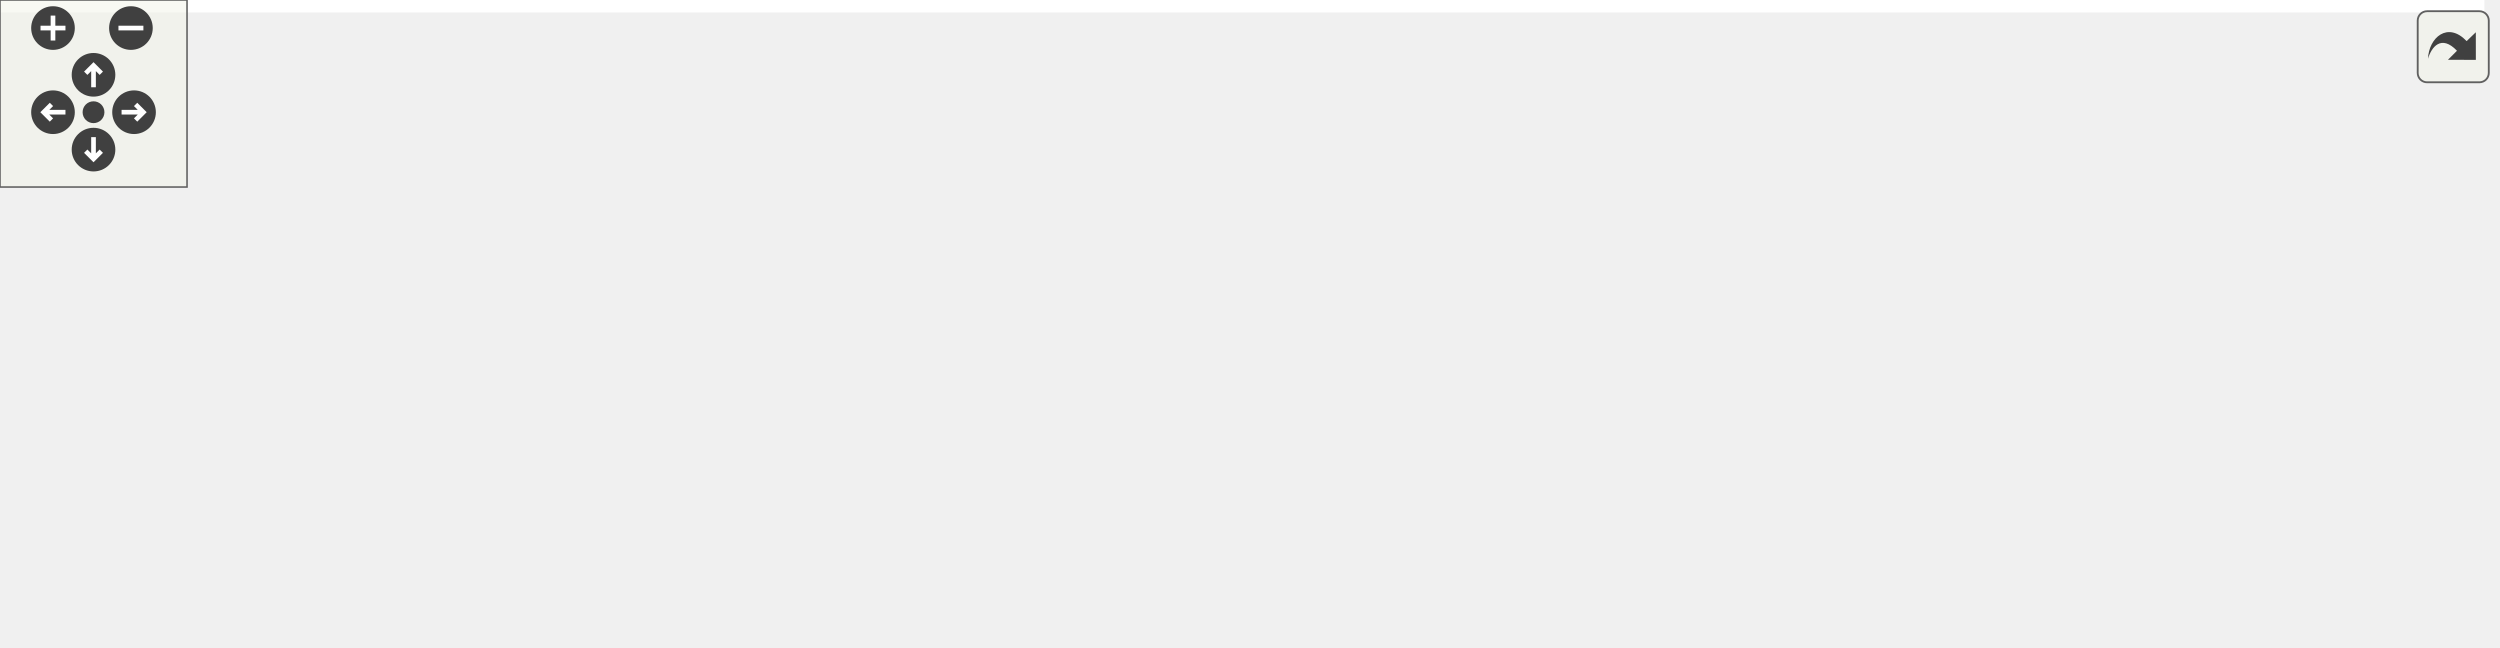
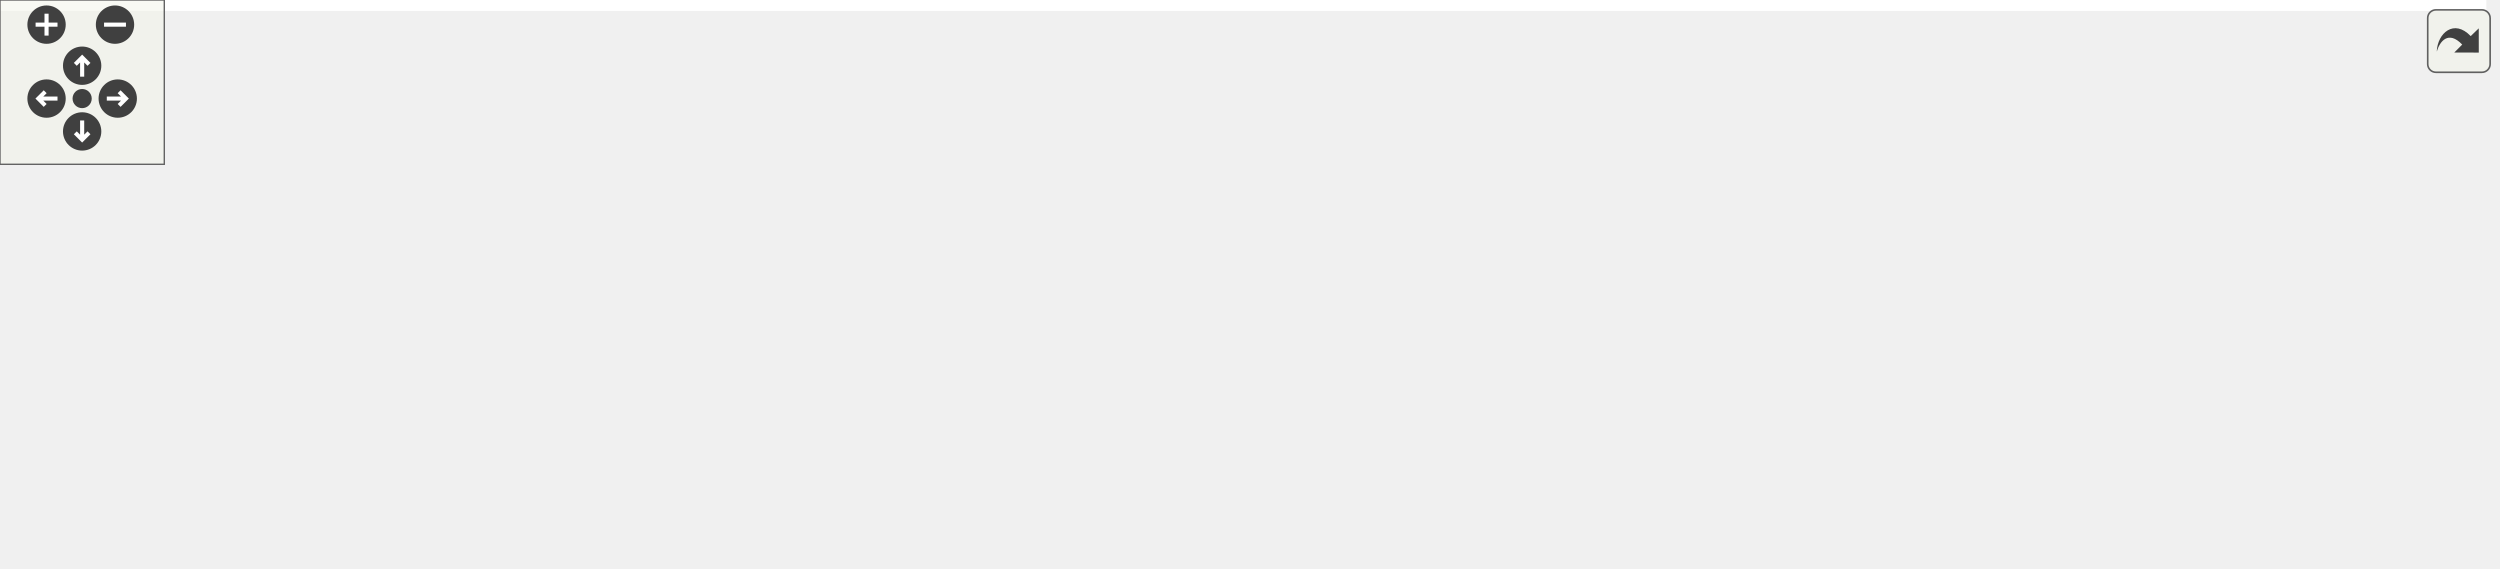
<svg xmlns="http://www.w3.org/2000/svg" xmlns:xlink="http://www.w3.org/1999/xlink" id="main" version="1.1" xml:space="preserve">
  <style type="text/css">
.edge:hover path { stroke: red; }
.edge:hover polygon { stroke: red; fill: red; }
</style>
  <defs>
    <circle id="rim" cx="0" cy="0" r="7" />
    <circle id="rim2" cx="0" cy="0" r="3.5" />
    <g id="zoomPlus">
      <use xlink:href="#rim" fill="#404040">
        <set attributeName="fill" to="#808080" begin="zoomplus.mouseover" end="zoomplus.mouseout" />
      </use>
      <path d="M-4,0h8M0,-4v8" fill="none" stroke="white" stroke-width="1.5" pointer-events="none" />
    </g>
    <g id="zoomMin">
      <use xlink:href="#rim" fill="#404040">
        <set attributeName="fill" to="#808080" begin="zoomminus.mouseover" end="zoomminus.mouseout" />
      </use>
      <path d="M-4,0h8" fill="none" stroke="white" stroke-width="1.5" pointer-events="none" />
    </g>
    <g id="dirArrow">
      <path fill="none" stroke="white" stroke-width="1.5" d="M0,-3.0v7 M-2.5,-0.5L0,-3.0L2.5,-0.5" />
    </g>
    <g id="resetDef">
      <use xlink:href="#rim2" fill="#404040">
        <set attributeName="fill" to="#808080" begin="reset.mouseover" end="reset.mouseout" />
      </use>
    </g>
  </defs>
  <svg id="graph" class="graph">
    <g id="viewport">
-       <polygon fill="white" stroke="transparent" points="-4,4 -4,-147 797,-147 797,4 -4,4" />
+       <polygon fill="white" stroke="transparent" points="-4,4 -4,-147 908,-147 908,4 -4,4" />
      <g id="node1" class="node">
        <g id="a_node1">
          <a xlink:title="Function Lists.">
-             <polygon fill="#bfbfbf" stroke="black" points="240.5,-123.5 240.5,-142.5 383.5,-142.5 383.5,-123.5 240.5,-123.5" />
-             <text text-anchor="middle" x="312" y="-130.5" font-family="Helvetica,sans-Serif" font-size="10.00">include/export/functions.h</text>
+             <polygon fill="#bfbfbf" stroke="black" points="275.5,-123.5 275.5,-142.5 418.5,-142.5 418.5,-123.5 275.5,-123.5" />
+             <text text-anchor="middle" x="347" y="-130.5" font-family="Helvetica,sans-Serif" font-size="10.00">include/export/functions.h</text>
          </a>
        </g>
      </g>
      <g id="node2" class="node">
        <g id="a_node2">
          <a xlink:href="utils_8h.html" target="_top" xlink:title="Utilities.">
-             <polygon fill="white" stroke="black" points="288.5,-67.5 288.5,-86.5 335.5,-86.5 335.5,-67.5 288.5,-67.5" />
-             <text text-anchor="middle" x="312" y="-74.5" font-family="Helvetica,sans-Serif" font-size="10.00">utils.h</text>
+             <polygon fill="white" stroke="black" points="323.5,-67.5 323.5,-86.5 370.5,-86.5 370.5,-67.5 323.5,-67.5" />
+             <text text-anchor="middle" x="347" y="-74.5" font-family="Helvetica,sans-Serif" font-size="10.00">utils.h</text>
          </a>
        </g>
      </g>
      <g id="edge1" class="edge">
-         <path fill="none" stroke="midnightblue" d="M312,-123.08C312,-116.01 312,-105.86 312,-96.99" />
-         <polygon fill="midnightblue" stroke="midnightblue" points="315.5,-96.75 312,-86.75 308.5,-96.75 315.5,-96.75" />
+         <path fill="none" stroke="midnightblue" d="M347,-123.08C347,-116.01 347,-105.86 347,-96.99" />
+         <polygon fill="midnightblue" stroke="midnightblue" points="350.5,-96.75 347,-86.75 343.5,-96.75 350.5,-96.75" />
      </g>
      <g id="node7" class="node">
        <g id="a_node7">
          <a xlink:title=" ">
            <polygon fill="white" stroke="#bfbfbf" points="0,-6 0,-25 44,-25 44,-6 0,-6" />
            <text text-anchor="middle" x="22" y="-13" font-family="Helvetica,sans-Serif" font-size="10.00">string</text>
          </a>
        </g>
      </g>
+       <g id="edge14" class="edge">
+         <path fill="none" stroke="midnightblue" d="M318.66,-123.37C265.8,-107.04 148.82,-69.74 53,-31 51.62,-30.44 50.22,-29.86 48.81,-29.25" />
+         <polygon fill="midnightblue" stroke="midnightblue" points="50.12,-26 39.56,-25.11 47.26,-32.39 50.12,-26" />
+       </g>
+       <g id="node14" class="node">
+         <g id="a_node14">
+           <a xlink:title=" ">
+             <polygon fill="white" stroke="#bfbfbf" points="389,-67.5 389,-86.5 431,-86.5 431,-67.5 389,-67.5" />
+             <text text-anchor="middle" x="410" y="-74.5" font-family="Helvetica,sans-Serif" font-size="10.00">array</text>
+           </a>
+         </g>
+       </g>
      <g id="edge13" class="edge">
-         <path fill="none" stroke="midnightblue" d="M288.58,-123.45C242.89,-106.66 138.85,-67.77 53,-31 51.8,-30.49 50.58,-29.96 49.35,-29.41" />
-         <polygon fill="midnightblue" stroke="midnightblue" points="50.49,-26.09 39.94,-25.14 47.6,-32.46 50.49,-26.09" />
+         <path fill="none" stroke="midnightblue" d="M357.12,-123.32C366.53,-115.26 380.74,-103.08 392.07,-93.37" />
+         <polygon fill="midnightblue" stroke="midnightblue" points="394.38,-96 399.69,-86.83 389.82,-90.68 394.38,-96" />
+       </g>
+       <g id="node3" class="node">
+         <g id="a_node3">
+           <a xlink:title=" ">
+             <polygon fill="white" stroke="#bfbfbf" points="62,-6 62,-25 126,-25 126,-6 62,-6" />
+             <text text-anchor="middle" x="94" y="-13" font-family="Helvetica,sans-Serif" font-size="10.00">algorithm</text>
+           </a>
+         </g>
+       </g>
+       <g id="edge2" class="edge">
+         <path fill="none" stroke="midnightblue" d="M323.35,-71.93C284.09,-64.96 203.12,-49.67 136,-31 133.05,-30.18 130,-29.26 126.96,-28.3" />
+         <polygon fill="midnightblue" stroke="midnightblue" points="127.98,-24.95 117.39,-25.14 125.78,-31.6 127.98,-24.95" />
+       </g>
+       <g id="node4" class="node">
+         <g id="a_node4">
+           <a xlink:title=" ">
+             <polygon fill="white" stroke="#bfbfbf" points="144.5,-6 144.5,-25 193.5,-25 193.5,-6 144.5,-6" />
+             <text text-anchor="middle" x="169" y="-13" font-family="Helvetica,sans-Serif" font-size="10.00">cctype</text>
+           </a>
+         </g>
+       </g>
+       <g id="edge3" class="edge">
+         <path fill="none" stroke="midnightblue" d="M323.31,-69.39C294.57,-61.19 244.78,-46.39 203,-31 201.34,-30.39 199.65,-29.74 197.95,-29.08" />
+         <polygon fill="midnightblue" stroke="midnightblue" points="198.86,-25.67 188.28,-25.12 196.21,-32.15 198.86,-25.67" />
+       </g>
+       <g id="node5" class="node">
+         <g id="a_node5">
+           <a xlink:title=" ">
+             <polygon fill="white" stroke="#bfbfbf" points="212,-6 212,-25 266,-25 266,-6 212,-6" />
+             <text text-anchor="middle" x="239" y="-13" font-family="Helvetica,sans-Serif" font-size="10.00">random</text>
+           </a>
+         </g>
+       </g>
+       <g id="edge4" class="edge">
+         <path fill="none" stroke="midnightblue" d="M331.53,-67.48C313.72,-57.67 284.26,-41.43 263.37,-29.92" />
+         <polygon fill="midnightblue" stroke="midnightblue" points="264.89,-26.77 254.45,-25.01 261.51,-32.9 264.89,-26.77" />
+       </g>
+       <g id="node6" class="node">
+         <g id="a_node6">
+           <a xlink:title=" ">
+             <polygon fill="white" stroke="#bfbfbf" points="284,-6 284,-25 340,-25 340,-6 284,-6" />
+             <text text-anchor="middle" x="312" y="-13" font-family="Helvetica,sans-Serif" font-size="10.00">sstream</text>
+           </a>
+         </g>
+       </g>
+       <g id="edge5" class="edge">
+         <path fill="none" stroke="midnightblue" d="M341.99,-67.48C336.84,-58.73 328.69,-44.87 322.18,-33.81" />
+         <polygon fill="midnightblue" stroke="midnightblue" points="325.09,-31.85 317.01,-25.01 319.06,-35.4 325.09,-31.85" />
+       </g>
+       <g id="edge6" class="edge">
+         <path fill="none" stroke="midnightblue" d="M323.25,-74.66C272.58,-71.32 150.58,-60.62 53,-31 51.12,-30.43 49.22,-29.77 47.32,-29.04" />
+         <polygon fill="midnightblue" stroke="midnightblue" points="48.64,-25.8 38.07,-25.08 45.88,-32.23 48.64,-25.8" />
+       </g>
+       <g id="node8" class="node">
+         <g id="a_node8">
+           <a xlink:title=" ">
+             <polygon fill="white" stroke="#bfbfbf" points="358.5,-6 358.5,-25 405.5,-25 405.5,-6 358.5,-6" />
+             <text text-anchor="middle" x="382" y="-13" font-family="Helvetica,sans-Serif" font-size="10.00">vector</text>
+           </a>
+         </g>
+       </g>
+       <g id="edge7" class="edge">
+         <path fill="none" stroke="midnightblue" d="M352.01,-67.48C357.16,-58.73 365.31,-44.87 371.82,-33.81" />
+         <polygon fill="midnightblue" stroke="midnightblue" points="374.94,-35.4 376.99,-25.01 368.91,-31.85 374.94,-35.4" />
+       </g>
+       <g id="node9" class="node">
+         <g id="a_node9">
+           <a xlink:href="__boost__config_8h.html" target="_top" xlink:title="Boost Configurations.">
+             <polygon fill="white" stroke="black" points="424,-6 424,-25 516,-25 516,-6 424,-6" />
+             <text text-anchor="middle" x="470" y="-13" font-family="Helvetica,sans-Serif" font-size="10.00">_boost_config.h</text>
+           </a>
+         </g>
+       </g>
+       <g id="edge8" class="edge">
+         <path fill="none" stroke="midnightblue" d="M364.62,-67.48C385.17,-57.53 419.36,-40.99 443.21,-29.46" />
+         <polygon fill="midnightblue" stroke="midnightblue" points="444.93,-32.51 452.41,-25.01 441.88,-26.21 444.93,-32.51" />
+       </g>
+       <g id="node10" class="node">
+         <g id="a_node10">
+           <a xlink:title=" ">
+             <polygon fill="white" stroke="#bfbfbf" points="534.5,-0.5 534.5,-30.5 675.5,-30.5 675.5,-0.5 534.5,-0.5" />
+             <text text-anchor="start" x="542.5" y="-18.5" font-family="Helvetica,sans-Serif" font-size="10.00">boost/dll/runtime_symbol</text>
+             <text text-anchor="middle" x="605" y="-7.5" font-family="Helvetica,sans-Serif" font-size="10.00">_info.hpp</text>
+           </a>
+         </g>
+       </g>
+       <g id="edge9" class="edge">
+         <path fill="none" stroke="midnightblue" d="M370.76,-69.38C373.86,-68.56 377,-67.74 380,-67 429.38,-54.73 485.19,-42.2 528.87,-32.68" />
+         <polygon fill="midnightblue" stroke="midnightblue" points="529.82,-36.06 538.85,-30.52 528.34,-29.22 529.82,-36.06" />
+       </g>
+       <g id="node11" class="node">
+         <g id="a_node11">
+           <a xlink:title=" ">
+             <polygon fill="white" stroke="#bfbfbf" points="694,-6 694,-25 740,-25 740,-6 694,-6" />
+             <text text-anchor="middle" x="717" y="-13" font-family="Helvetica,sans-Serif" font-size="10.00">pwd.h</text>
+           </a>
+         </g>
+       </g>
+       <g id="edge10" class="edge">
+         <path fill="none" stroke="midnightblue" d="M370.69,-69.08C373.81,-68.31 376.97,-67.59 380,-67 513.99,-40.97 553.5,-67.6 685,-31 687.15,-30.4 689.34,-29.68 691.51,-28.88" />
+         <polygon fill="midnightblue" stroke="midnightblue" points="692.87,-32.1 700.76,-25.03 690.18,-25.64 692.87,-32.1" />
+       </g>
+       <g id="node12" class="node">
+         <g id="a_node12">
+           <a xlink:title=" ">
+             <polygon fill="white" stroke="#bfbfbf" points="758,-6 758,-25 830,-25 830,-6 758,-6" />
+             <text text-anchor="middle" x="794" y="-13" font-family="Helvetica,sans-Serif" font-size="10.00">sys/types.h</text>
+           </a>
+         </g>
+       </g>
+       <g id="edge11" class="edge">
+         <path fill="none" stroke="midnightblue" d="M370.68,-69.03C373.8,-68.26 376.96,-67.56 380,-67 542.06,-37.22 587.65,-64.46 749,-31 752.87,-30.2 756.87,-29.18 760.82,-28.07" />
+         <polygon fill="midnightblue" stroke="midnightblue" points="761.89,-31.4 770.43,-25.14 759.85,-24.71 761.89,-31.4" />
      </g>
      <g id="node13" class="node">
        <g id="a_node13">
          <a xlink:title=" ">
-             <polygon fill="white" stroke="#bfbfbf" points="354,-67.5 354,-86.5 396,-86.5 396,-67.5 354,-67.5" />
-             <text text-anchor="middle" x="375" y="-74.5" font-family="Helvetica,sans-Serif" font-size="10.00">array</text>
+             <polygon fill="white" stroke="#bfbfbf" points="848,-6 848,-25 904,-25 904,-6 848,-6" />
+             <text text-anchor="middle" x="876" y="-13" font-family="Helvetica,sans-Serif" font-size="10.00">unistd.h</text>
          </a>
        </g>
      </g>
      <g id="edge12" class="edge">
-         <path fill="none" stroke="midnightblue" d="M322.12,-123.32C331.53,-115.26 345.74,-103.08 357.07,-93.37" />
-         <polygon fill="midnightblue" stroke="midnightblue" points="359.38,-96 364.69,-86.83 354.82,-90.68 359.38,-96" />
-       </g>
-       <g id="node3" class="node">
-         <g id="a_node3">
-           <a xlink:title=" ">
-             <polygon fill="white" stroke="#bfbfbf" points="62,-6 62,-25 126,-25 126,-6 62,-6" />
-             <text text-anchor="middle" x="94" y="-13" font-family="Helvetica,sans-Serif" font-size="10.00">algorithm</text>
-           </a>
-         </g>
-       </g>
-       <g id="edge2" class="edge">
-         <path fill="none" stroke="midnightblue" d="M288.49,-70.64C254.58,-62.76 190.07,-47.22 136,-31 133.23,-30.17 130.37,-29.27 127.5,-28.34" />
-         <polygon fill="midnightblue" stroke="midnightblue" points="128.47,-24.97 117.88,-25.12 126.25,-31.61 128.47,-24.97" />
-       </g>
-       <g id="node4" class="node">
-         <g id="a_node4">
-           <a xlink:title=" ">
-             <polygon fill="white" stroke="#bfbfbf" points="144.5,-6 144.5,-25 193.5,-25 193.5,-6 144.5,-6" />
-             <text text-anchor="middle" x="169" y="-13" font-family="Helvetica,sans-Serif" font-size="10.00">cctype</text>
-           </a>
-         </g>
-       </g>
-       <g id="edge3" class="edge">
-         <path fill="none" stroke="midnightblue" d="M291.07,-67.44C269.11,-58.45 233.58,-43.83 203,-31 201.59,-30.41 200.16,-29.81 198.71,-29.19" />
-         <polygon fill="midnightblue" stroke="midnightblue" points="199.69,-25.81 189.12,-25.13 196.96,-32.25 199.69,-25.81" />
-       </g>
-       <g id="node5" class="node">
-         <g id="a_node5">
-           <a xlink:title=" ">
-             <polygon fill="white" stroke="#bfbfbf" points="212,-6 212,-25 266,-25 266,-6 212,-6" />
-             <text text-anchor="middle" x="239" y="-13" font-family="Helvetica,sans-Serif" font-size="10.00">random</text>
-           </a>
-         </g>
-       </g>
-       <g id="edge4" class="edge">
-         <path fill="none" stroke="midnightblue" d="M301.54,-67.48C290.05,-58.11 271.37,-42.88 257.41,-31.51" />
-         <polygon fill="midnightblue" stroke="midnightblue" points="259.4,-28.61 249.44,-25.01 254.98,-34.04 259.4,-28.61" />
-       </g>
-       <g id="node6" class="node">
-         <g id="a_node6">
-           <a xlink:title=" ">
-             <polygon fill="white" stroke="#bfbfbf" points="284,-6 284,-25 340,-25 340,-6 284,-6" />
-             <text text-anchor="middle" x="312" y="-13" font-family="Helvetica,sans-Serif" font-size="10.00">sstream</text>
-           </a>
-         </g>
-       </g>
-       <g id="edge5" class="edge">
-         <path fill="none" stroke="midnightblue" d="M312,-67.48C312,-59.08 312,-45.98 312,-35.16" />
-         <polygon fill="midnightblue" stroke="midnightblue" points="315.5,-35.01 312,-25.01 308.5,-35.01 315.5,-35.01" />
-       </g>
-       <g id="edge6" class="edge">
-         <path fill="none" stroke="midnightblue" d="M288.29,-74C242.11,-69.65 137.24,-57.5 53,-31 51.13,-30.41 49.23,-29.73 47.33,-29" />
-         <polygon fill="midnightblue" stroke="midnightblue" points="48.65,-25.76 38.09,-25.01 45.88,-32.19 48.65,-25.76" />
-       </g>
-       <g id="node8" class="node">
-         <g id="a_node8">
-           <a xlink:title=" ">
-             <polygon fill="white" stroke="#bfbfbf" points="358.5,-6 358.5,-25 405.5,-25 405.5,-6 358.5,-6" />
-             <text text-anchor="middle" x="382" y="-13" font-family="Helvetica,sans-Serif" font-size="10.00">vector</text>
-           </a>
-         </g>
-       </g>
-       <g id="edge7" class="edge">
-         <path fill="none" stroke="midnightblue" d="M322.03,-67.48C333.05,-58.11 350.96,-42.88 364.34,-31.51" />
-         <polygon fill="midnightblue" stroke="midnightblue" points="366.64,-34.15 371.99,-25.01 362.1,-28.82 366.64,-34.15" />
-       </g>
-       <g id="node9" class="node">
-         <g id="a_node9">
-           <a xlink:title=" ">
-             <polygon fill="white" stroke="#bfbfbf" points="423.5,-0.5 423.5,-30.5 564.5,-30.5 564.5,-0.5 423.5,-0.5" />
-             <text text-anchor="start" x="431.5" y="-18.5" font-family="Helvetica,sans-Serif" font-size="10.00">boost/dll/runtime_symbol</text>
-             <text text-anchor="middle" x="494" y="-7.5" font-family="Helvetica,sans-Serif" font-size="10.00">_info.hpp</text>
-           </a>
-         </g>
-       </g>
-       <g id="edge8" class="edge">
-         <path fill="none" stroke="midnightblue" d="M335.79,-68.22C362.48,-59.5 406.59,-45.08 441.46,-33.68" />
-         <polygon fill="midnightblue" stroke="midnightblue" points="442.61,-36.98 451.03,-30.55 440.44,-30.33 442.61,-36.98" />
-       </g>
-       <g id="node10" class="node">
-         <g id="a_node10">
-           <a xlink:title=" ">
-             <polygon fill="white" stroke="#bfbfbf" points="583,-6 583,-25 629,-25 629,-6 583,-6" />
-             <text text-anchor="middle" x="606" y="-13" font-family="Helvetica,sans-Serif" font-size="10.00">pwd.h</text>
-           </a>
-         </g>
-       </g>
-       <g id="edge9" class="edge">
-         <path fill="none" stroke="midnightblue" d="M335.72,-69.2C338.83,-68.4 341.98,-67.65 345,-67 445.74,-45.41 475.29,-60.53 574,-31 575.93,-30.42 577.89,-29.75 579.85,-29.03" />
-         <polygon fill="midnightblue" stroke="midnightblue" points="581.5,-32.13 589.39,-25.05 578.81,-25.67 581.5,-32.13" />
-       </g>
-       <g id="node11" class="node">
-         <g id="a_node11">
-           <a xlink:title=" ">
-             <polygon fill="white" stroke="#bfbfbf" points="647,-6 647,-25 719,-25 719,-6 647,-6" />
-             <text text-anchor="middle" x="683" y="-13" font-family="Helvetica,sans-Serif" font-size="10.00">sys/types.h</text>
-           </a>
-         </g>
-       </g>
-       <g id="edge10" class="edge">
-         <path fill="none" stroke="midnightblue" d="M335.7,-69.1C338.81,-68.32 341.97,-67.6 345,-67 473.73,-41.67 509.88,-59.25 638,-31 641.86,-30.15 645.85,-29.11 649.8,-27.97" />
-         <polygon fill="midnightblue" stroke="midnightblue" points="650.87,-31.31 659.41,-25.03 648.82,-24.61 650.87,-31.31" />
-       </g>
-       <g id="node12" class="node">
-         <g id="a_node12">
-           <a xlink:title=" ">
-             <polygon fill="white" stroke="#bfbfbf" points="737,-6 737,-25 793,-25 793,-6 737,-6" />
-             <text text-anchor="middle" x="765" y="-13" font-family="Helvetica,sans-Serif" font-size="10.00">unistd.h</text>
-           </a>
-         </g>
-       </g>
-       <g id="edge11" class="edge">
-         <path fill="none" stroke="midnightblue" d="M335.68,-69.02C338.8,-68.25 341.96,-67.55 345,-67 513.21,-36.39 561.67,-70.58 728,-31 730.83,-30.33 733.73,-29.48 736.61,-28.54" />
-         <polygon fill="midnightblue" stroke="midnightblue" points="737.93,-31.78 746.12,-25.07 735.53,-25.21 737.93,-31.78" />
+         <path fill="none" stroke="midnightblue" d="M370.67,-68.97C373.79,-68.21 376.96,-67.53 380,-67 581.6,-31.92 639.57,-76.83 839,-31 841.84,-30.35 844.74,-29.52 847.62,-28.58" />
+         <polygon fill="midnightblue" stroke="midnightblue" points="848.93,-31.83 857.14,-25.13 846.54,-25.25 848.93,-31.83" />
      </g>
    </g>
  </svg>
  <g id="navigator" transform="translate(0 0)" fill="#404254">
    <rect fill="#f2f5e9" fill-opacity="0.5" stroke="#606060" stroke-width=".5" x="0" y="0" width="60" height="60" />
    <use id="zoomplus" xlink:href="#zoomPlus" x="17" y="9" />
    <use id="zoomminus" xlink:href="#zoomMin" x="42" y="9" />
    <use id="reset" xlink:href="#resetDef" x="30" y="36" />
    <g id="arrowUp" xlink:href="#dirArrow" transform="translate(30 24)">
      <use xlink:href="#rim" fill="#404040">
        <set attributeName="fill" to="#808080" begin="arrowUp.mouseover" end="arrowUp.mouseout" />
      </use>
      <path fill="none" stroke="white" stroke-width="1.5" d="M0,-3.0v7 M-2.5,-0.5L0,-3.0L2.5,-0.5" />
    </g>
    <g id="arrowRight" xlink:href="#dirArrow" transform="rotate(90) translate(36 -43)">
      <use xlink:href="#rim" fill="#404040">
        <set attributeName="fill" to="#808080" begin="arrowRight.mouseover" end="arrowRight.mouseout" />
      </use>
      <path fill="none" stroke="white" stroke-width="1.5" d="M0,-3.0v7 M-2.5,-0.5L0,-3.0L2.5,-0.5" />
    </g>
    <g id="arrowDown" xlink:href="#dirArrow" transform="rotate(180) translate(-30 -48)">
      <use xlink:href="#rim" fill="#404040">
        <set attributeName="fill" to="#808080" begin="arrowDown.mouseover" end="arrowDown.mouseout" />
      </use>
      <path fill="none" stroke="white" stroke-width="1.5" d="M0,-3.0v7 M-2.5,-0.5L0,-3.0L2.5,-0.5" />
    </g>
    <g id="arrowLeft" xlink:href="#dirArrow" transform="rotate(270) translate(-36 17)">
      <use xlink:href="#rim" fill="#404040">
        <set attributeName="fill" to="#808080" begin="arrowLeft.mouseover" end="arrowLeft.mouseout" />
      </use>
      <path fill="none" stroke="white" stroke-width="1.5" d="M0,-3.0v7 M-2.5,-0.5L0,-3.0L2.5,-0.5" />
    </g>
  </g>
  <svg viewBox="0 0 15 15" width="100%" height="30px" preserveAspectRatio="xMaxYMin meet">
    <g id="arrow_out" transform="scale(0.3 0.3)">
      <a xlink:href="functions_8h__incl_org.svg" target="_base">
        <rect id="button" ry="5" rx="5" y="6" x="6" height="38" width="38" fill="#f2f5e9" fill-opacity="0.5" stroke="#606060" stroke-width="1.0" />
        <path id="arrow" d="M 11.5,31.437 C 11.94,20.098 22.043,11.323 32.159,21.979 L 37.069,17.246 C 37.069,17.246 37.088,32 37.088,32 L 22.16,31.978 C 22.16,31.978 26.998,27.14 26.998,27.14 C 18.529,18.264 13.292,25.23 11.5,31.437 z" style="fill:#404040;" />
      </a>
    </g>
  </svg>
</svg>
